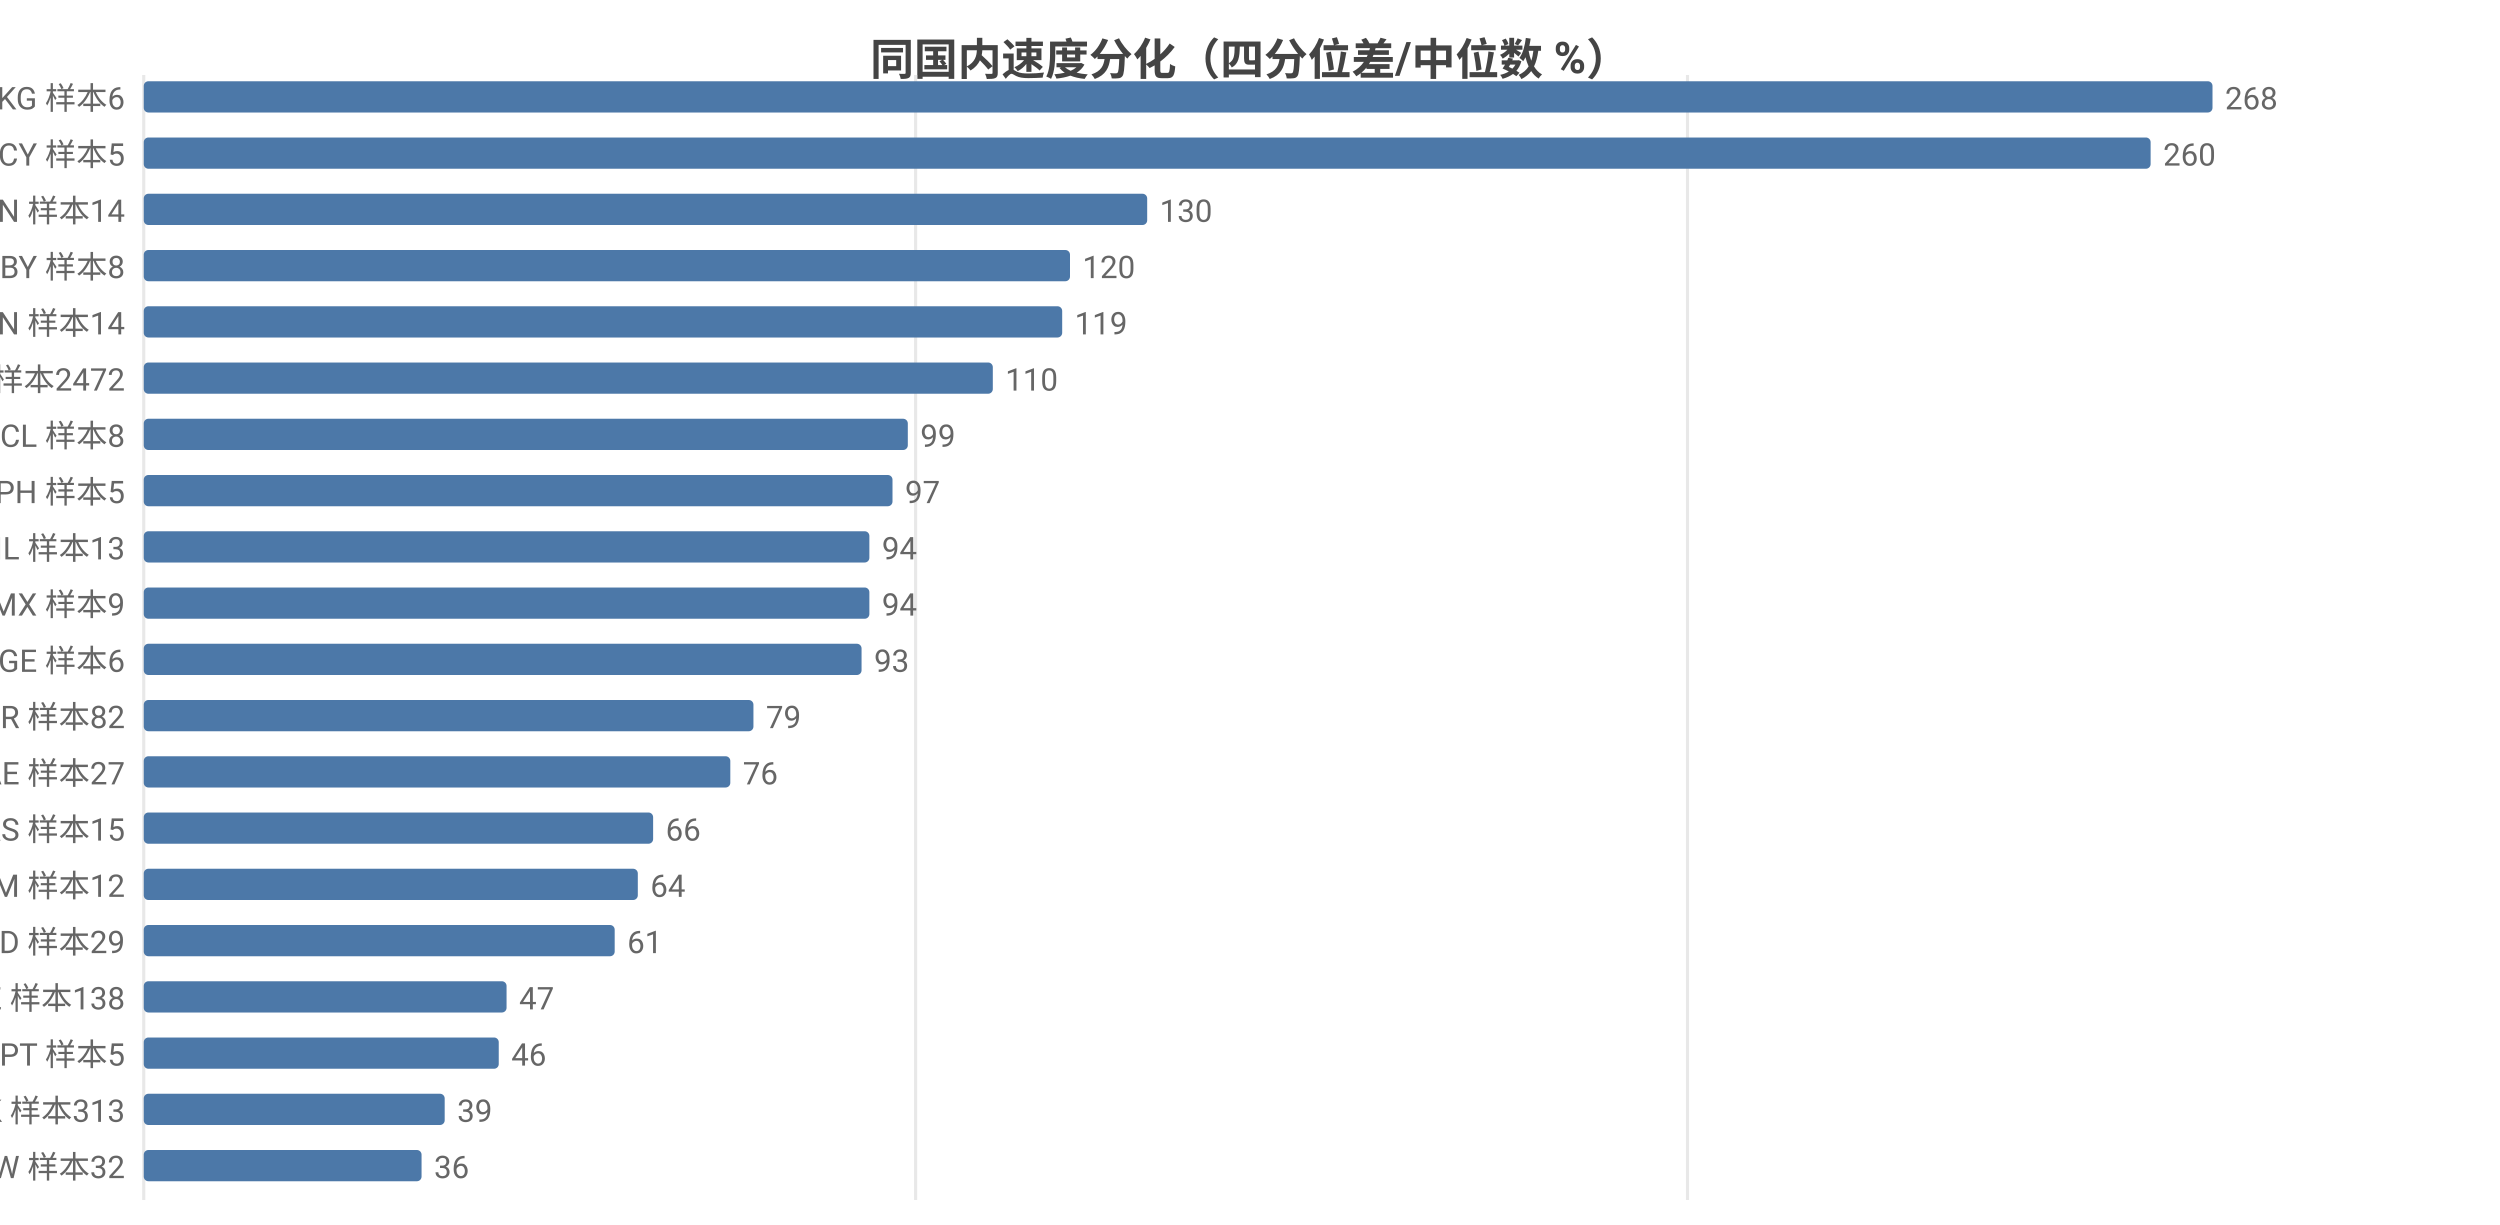
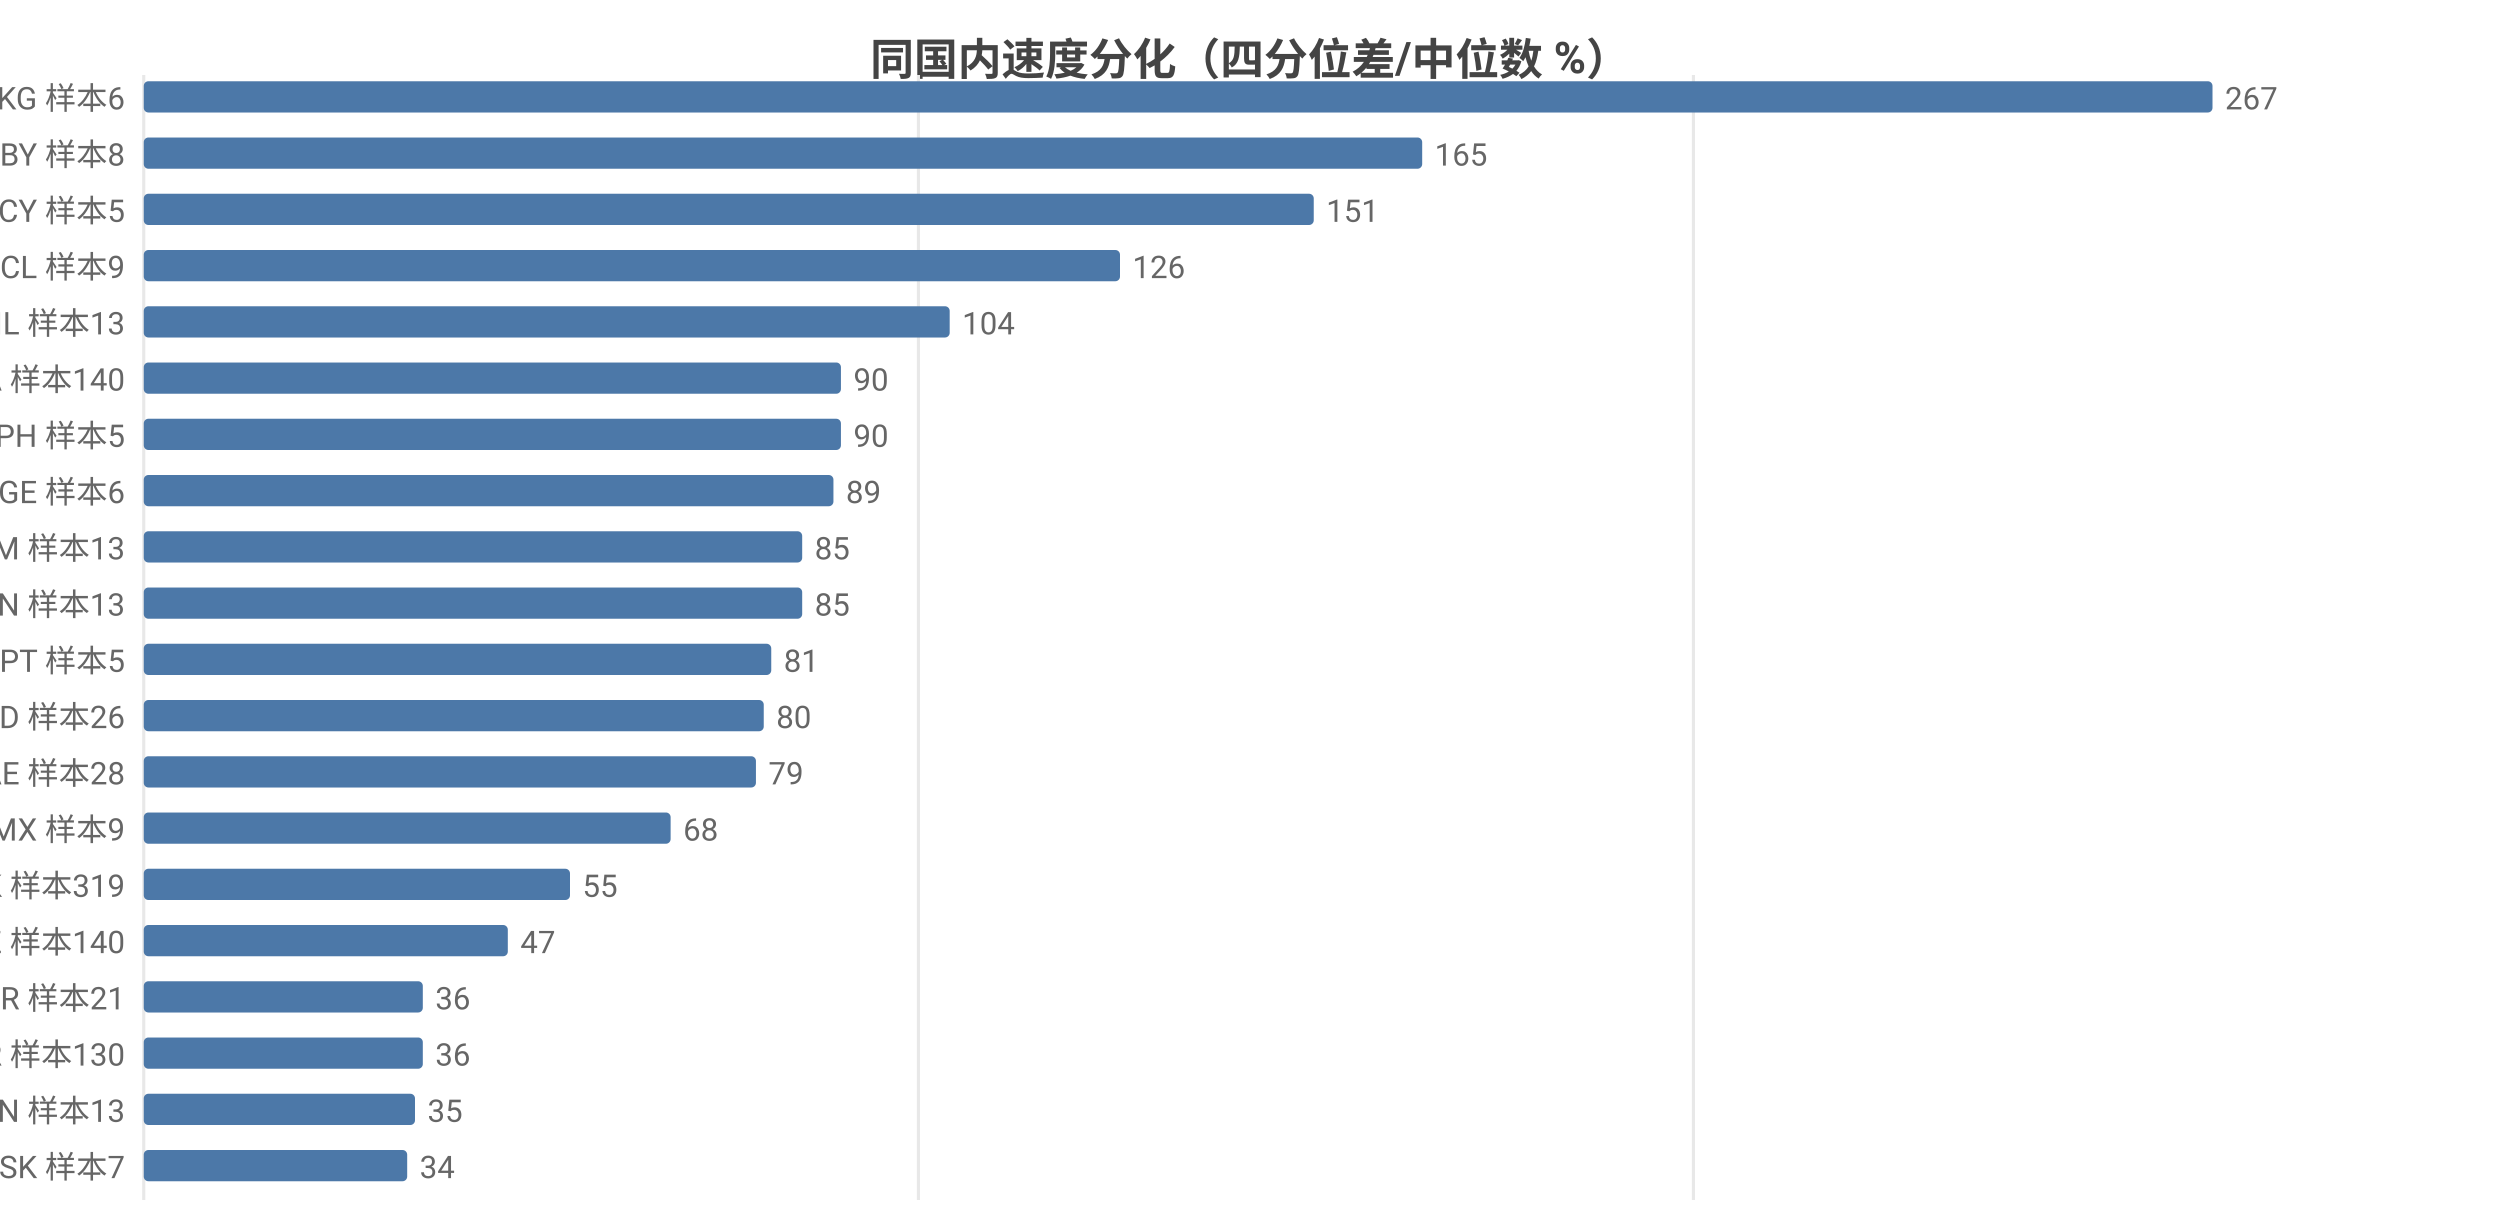
<svg xmlns="http://www.w3.org/2000/svg" width="800" height="392" viewBox="0 0 800 392">
  <rect width="800" height="392" fill="#ffffff" />
  <style>text{font-family:system-ui,-apple-system,'Segoe UI',Roboto,'PingFang SC','Microsoft YaHei','Noto Sans CJK SC',sans-serif}.g{stroke:#e8e8e8;stroke-width:1}.a{stroke:#999;stroke-width:1}.t{font-size:10px;fill:#666}.m{font-size:10px;text-anchor:middle;fill:#666}.e{font-size:10px;text-anchor:end;fill:#666}.l{font-size:11px;fill:#333}.tt{font-size:14px;font-weight:600;text-anchor:middle;fill:#444}.em{font-size:13px;text-anchor:middle;fill:#999}</style>
  <text class="tt" x="400.0" y="24">同国内速度分化（四分位差/中位数 %）</text>
  <line class="g" x1="46" y1="24" x2="46" y2="384" />
-   <line class="g" x1="293.0" y1="24" x2="293.0" y2="384" />
-   <line class="g" x1="540.0" y1="24" x2="540.0" y2="384" />
+   <line class="g" x1="293.9" y1="24" x2="293.9" y2="384" />
+   <line class="g" x1="541.9" y1="24" x2="541.9" y2="384" />
  <text class="e" x="40" y="35">KG 样本6</text>
  <rect x="46" y="26" width="662" height="10" fill="#4c78a8" rx="1.5" />
-   <text class="t" x="712" y="35">268</text>
-   <text class="e" x="40" y="53">CY 样本5</text>
-   <rect x="46" y="44" width="642.2" height="10" fill="#4c78a8" rx="1.5" />
-   <text class="t" x="692.2" y="53">260</text>
-   <text class="e" x="40" y="71">CN 样本14</text>
-   <rect x="46" y="62" width="321.1" height="10" fill="#4c78a8" rx="1.5" />
-   <text class="t" x="371.1" y="71">130</text>
-   <text class="e" x="40" y="89">BY 样本8</text>
-   <rect x="46" y="80" width="296.4" height="10" fill="#4c78a8" rx="1.5" />
-   <text class="t" x="346.4" y="89">120</text>
-   <text class="e" x="40" y="107">VN 样本14</text>
-   <rect x="46" y="98" width="293.9" height="10" fill="#4c78a8" rx="1.5" />
-   <text class="t" x="343.9" y="107">119</text>
-   <text class="e" x="40" y="125">US 样本2472</text>
-   <rect x="46" y="116" width="271.7" height="10" fill="#4c78a8" rx="1.5" />
-   <text class="t" x="321.7" y="125">110</text>
-   <text class="e" x="40" y="143">CL 样本8</text>
-   <rect x="46" y="134" width="244.5" height="10" fill="#4c78a8" rx="1.5" />
-   <text class="t" x="294.5" y="143">99</text>
-   <text class="e" x="40" y="161">PH 样本5</text>
-   <rect x="46" y="152" width="239.6" height="10" fill="#4c78a8" rx="1.5" />
-   <text class="t" x="289.6" y="161">97</text>
-   <text class="e" x="40" y="179">IL 样本13</text>
-   <rect x="46" y="170" width="232.2" height="10" fill="#4c78a8" rx="1.5" />
-   <text class="t" x="282.2" y="179">94</text>
-   <text class="e" x="40" y="197">MX 样本9</text>
-   <rect x="46" y="188" width="232.2" height="10" fill="#4c78a8" rx="1.5" />
-   <text class="t" x="282.2" y="197">94</text>
-   <text class="e" x="40" y="215">GE 样本6</text>
-   <rect x="46" y="206" width="229.7" height="10" fill="#4c78a8" rx="1.5" />
-   <text class="t" x="279.7" y="215">93</text>
-   <text class="e" x="40" y="233">TR 样本82</text>
-   <rect x="46" y="224" width="195.1" height="10" fill="#4c78a8" rx="1.5" />
-   <text class="t" x="245.1" y="233">79</text>
-   <text class="e" x="40" y="251">AE 样本27</text>
-   <rect x="46" y="242" width="187.7" height="10" fill="#4c78a8" rx="1.5" />
-   <text class="t" x="237.7" y="251">76</text>
-   <text class="e" x="40" y="269">RS 样本15</text>
-   <rect x="46" y="260" width="163.0" height="10" fill="#4c78a8" rx="1.5" />
-   <text class="t" x="213.0" y="269">66</text>
-   <text class="e" x="40" y="287">AM 样本12</text>
-   <rect x="46" y="278" width="158.1" height="10" fill="#4c78a8" rx="1.5" />
-   <text class="t" x="208.1" y="287">64</text>
-   <text class="e" x="40" y="305">MD 样本29</text>
-   <rect x="46" y="296" width="150.7" height="10" fill="#4c78a8" rx="1.5" />
-   <text class="t" x="200.7" y="305">61</text>
-   <text class="e" x="40" y="323">KZ 样本138</text>
-   <rect x="46" y="314" width="116.1" height="10" fill="#4c78a8" rx="1.5" />
-   <text class="t" x="166.1" y="323">47</text>
-   <text class="e" x="40" y="341">PT 样本5</text>
-   <rect x="46" y="332" width="113.6" height="10" fill="#4c78a8" rx="1.5" />
-   <text class="t" x="163.6" y="341">46</text>
-   <text class="e" x="40" y="359">HK 样本313</text>
-   <rect x="46" y="350" width="96.3" height="10" fill="#4c78a8" rx="1.5" />
-   <text class="t" x="146.3" y="359">39</text>
-   <text class="e" x="40" y="377">TW 样本32</text>
-   <rect x="46" y="368" width="88.9" height="10" fill="#4c78a8" rx="1.5" />
-   <text class="t" x="138.9" y="377">36</text>
+   <text class="t" x="712" y="35">267</text>
+   <text class="e" x="40" y="53">BY 样本8</text>
+   <rect x="46" y="44" width="409.1" height="10" fill="#4c78a8" rx="1.5" />
+   <text class="t" x="459.1" y="53">165</text>
+   <text class="e" x="40" y="71">CY 样本5</text>
+   <rect x="46" y="62" width="374.4" height="10" fill="#4c78a8" rx="1.5" />
+   <text class="t" x="424.4" y="71">151</text>
+   <text class="e" x="40" y="89">CL 样本9</text>
+   <rect x="46" y="80" width="312.4" height="10" fill="#4c78a8" rx="1.5" />
+   <text class="t" x="362.4" y="89">126</text>
+   <text class="e" x="40" y="107">IL 样本13</text>
+   <rect x="46" y="98" width="257.9" height="10" fill="#4c78a8" rx="1.5" />
+   <text class="t" x="307.9" y="107">104</text>
+   <text class="e" x="40" y="125">CA 样本140</text>
+   <rect x="46" y="116" width="223.1" height="10" fill="#4c78a8" rx="1.5" />
+   <text class="t" x="273.1" y="125">90</text>
+   <text class="e" x="40" y="143">PH 样本5</text>
+   <rect x="46" y="134" width="223.1" height="10" fill="#4c78a8" rx="1.5" />
+   <text class="t" x="273.1" y="143">90</text>
+   <text class="e" x="40" y="161">GE 样本6</text>
+   <rect x="46" y="152" width="220.7" height="10" fill="#4c78a8" rx="1.5" />
+   <text class="t" x="270.7" y="161">89</text>
+   <text class="e" x="40" y="179">AM 样本13</text>
+   <rect x="46" y="170" width="210.7" height="10" fill="#4c78a8" rx="1.5" />
+   <text class="t" x="260.7" y="179">85</text>
+   <text class="e" x="40" y="197">CN 样本13</text>
+   <rect x="46" y="188" width="210.7" height="10" fill="#4c78a8" rx="1.5" />
+   <text class="t" x="260.7" y="197">85</text>
+   <text class="e" x="40" y="215">PT 样本5</text>
+   <rect x="46" y="206" width="200.8" height="10" fill="#4c78a8" rx="1.5" />
+   <text class="t" x="250.8" y="215">81</text>
+   <text class="e" x="40" y="233">MD 样本26</text>
+   <rect x="46" y="224" width="198.4" height="10" fill="#4c78a8" rx="1.5" />
+   <text class="t" x="248.4" y="233">80</text>
+   <text class="e" x="40" y="251">AE 样本28</text>
+   <rect x="46" y="242" width="195.9" height="10" fill="#4c78a8" rx="1.5" />
+   <text class="t" x="245.9" y="251">79</text>
+   <text class="e" x="40" y="269">MX 样本9</text>
+   <rect x="46" y="260" width="168.6" height="10" fill="#4c78a8" rx="1.5" />
+   <text class="t" x="218.6" y="269">68</text>
+   <text class="e" x="40" y="287">HK 样本319</text>
+   <rect x="46" y="278" width="136.4" height="10" fill="#4c78a8" rx="1.5" />
+   <text class="t" x="186.4" y="287">55</text>
+   <text class="e" x="40" y="305">KZ 样本140</text>
+   <rect x="46" y="296" width="116.5" height="10" fill="#4c78a8" rx="1.5" />
+   <text class="t" x="166.5" y="305">47</text>
+   <text class="e" x="40" y="323">BR 样本21</text>
+   <rect x="46" y="314" width="89.3" height="10" fill="#4c78a8" rx="1.5" />
+   <text class="t" x="139.3" y="323">36</text>
+   <text class="e" x="40" y="341">KR 样本130</text>
+   <rect x="46" y="332" width="89.3" height="10" fill="#4c78a8" rx="1.5" />
+   <text class="t" x="139.3" y="341">36</text>
+   <text class="e" x="40" y="359">VN 样本13</text>
+   <rect x="46" y="350" width="86.8" height="10" fill="#4c78a8" rx="1.5" />
+   <text class="t" x="136.8" y="359">35</text>
+   <text class="e" x="40" y="377">SK 样本7</text>
+   <rect x="46" y="368" width="84.3" height="10" fill="#4c78a8" rx="1.5" />
+   <text class="t" x="134.3" y="377">34</text>
</svg>
